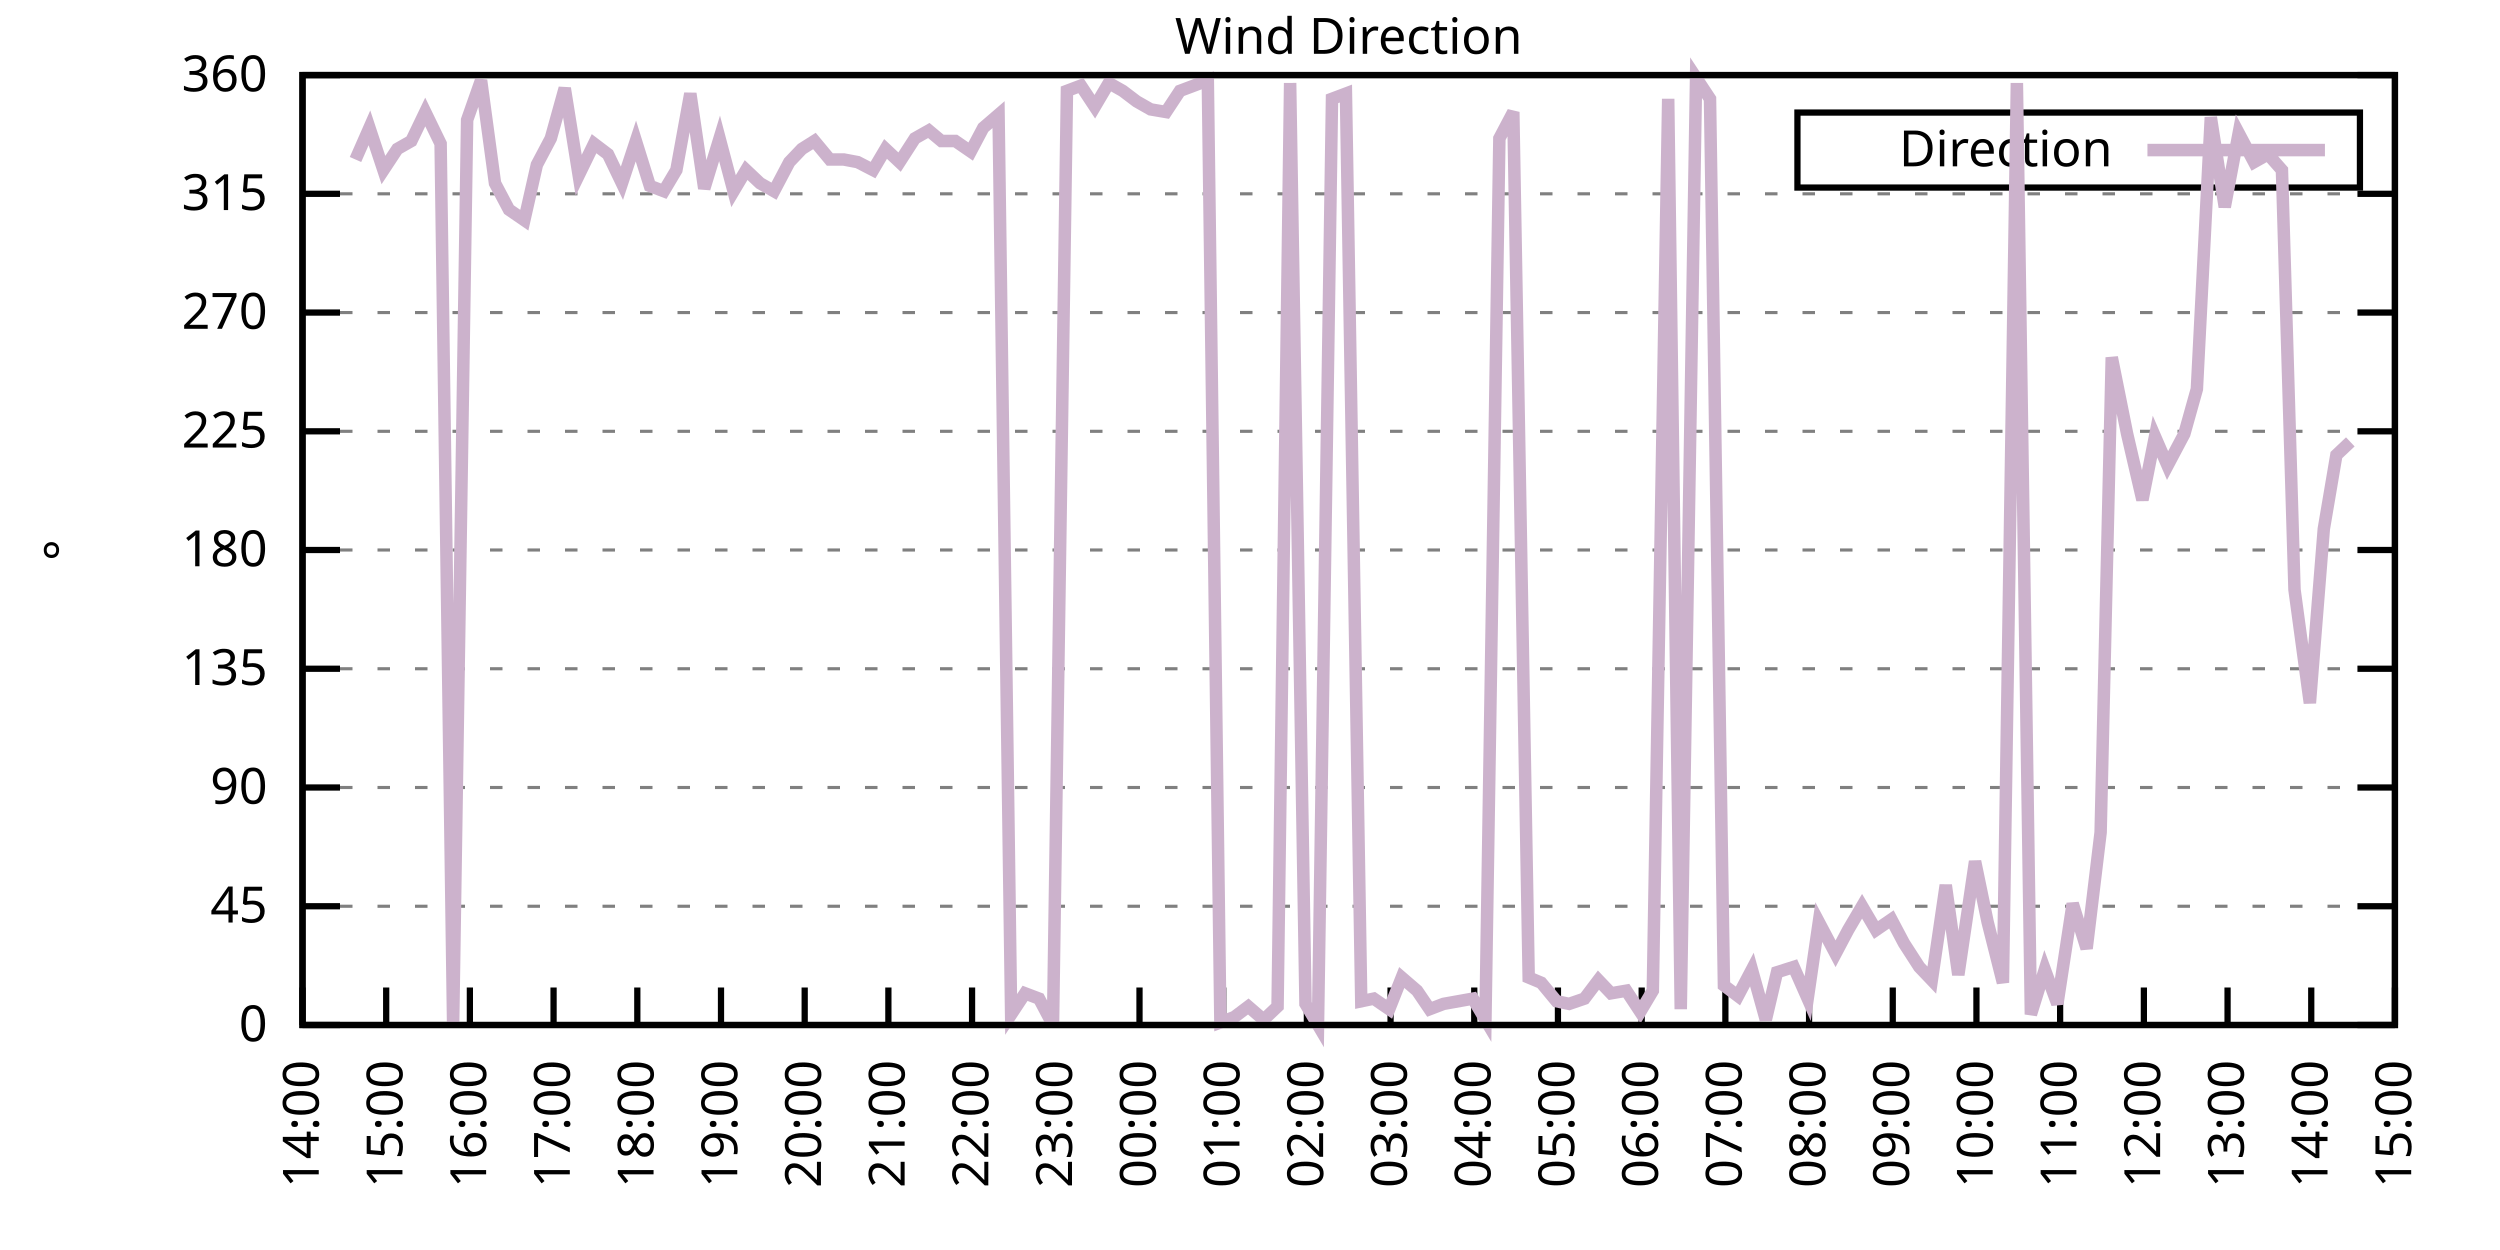
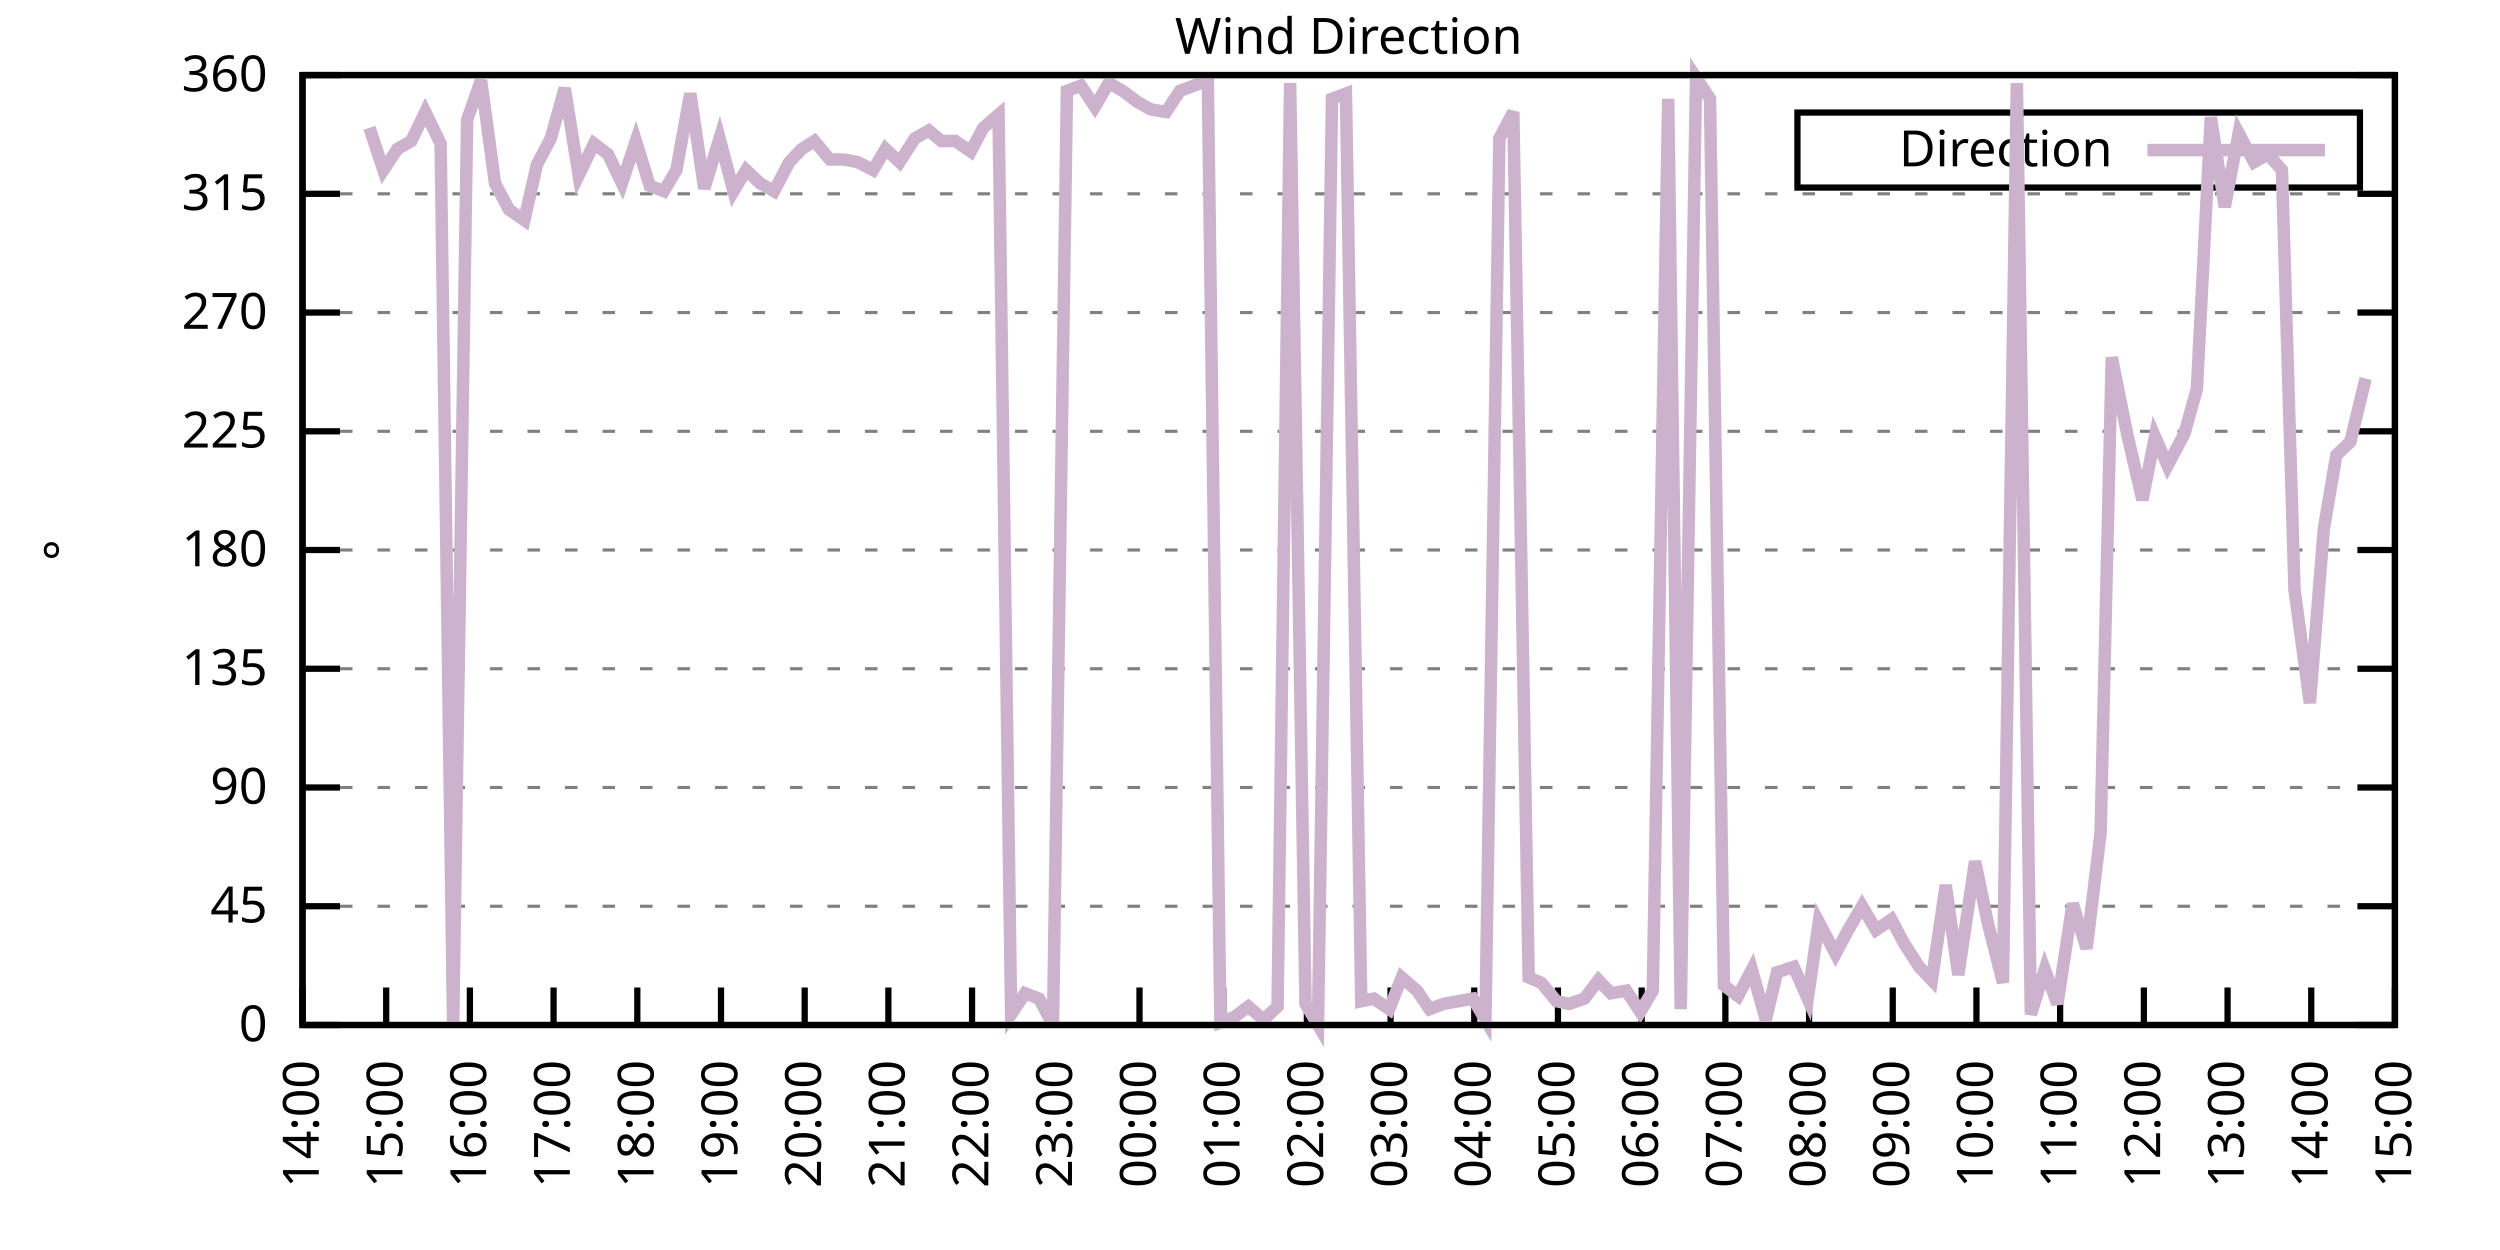
<svg xmlns="http://www.w3.org/2000/svg" xmlns:xlink="http://www.w3.org/1999/xlink" width="400" height="200" viewBox="0 0 400 200">
  <g id="gnuplot_canvas">
    <rect x="0" y="0" width="400" height="200" fill="none" />
    <defs>
      <circle id="gpDot" r="0.5" stroke-width="0.5" stroke="currentColor" />
      <path id="gpPt0" stroke-width="0.333" stroke="currentColor" d="M-1,0 h2 M0,-1 v2" />
      <path id="gpPt1" stroke-width="0.333" stroke="currentColor" d="M-1,-1 L1,1 M1,-1 L-1,1" />
      <path id="gpPt2" stroke-width="0.333" stroke="currentColor" d="M-1,0 L1,0 M0,-1 L0,1 M-1,-1 L1,1 M-1,1 L1,-1" />
      <rect id="gpPt3" stroke-width="0.333" stroke="currentColor" x="-1" y="-1" width="2" height="2" />
      <rect id="gpPt4" stroke-width="0.333" stroke="currentColor" fill="currentColor" x="-1" y="-1" width="2" height="2" />
      <circle id="gpPt5" stroke-width="0.333" stroke="currentColor" cx="0" cy="0" r="1" />
      <use xlink:href="#gpPt5" id="gpPt6" fill="currentColor" stroke="none" />
      <path id="gpPt7" stroke-width="0.333" stroke="currentColor" d="M0,-1.33 L-1.33,0.67 L1.33,0.67 z" />
      <use xlink:href="#gpPt7" id="gpPt8" fill="currentColor" stroke="none" />
      <use xlink:href="#gpPt7" id="gpPt9" stroke="currentColor" transform="rotate(180)" />
      <use xlink:href="#gpPt9" id="gpPt10" fill="currentColor" stroke="none" />
      <use xlink:href="#gpPt3" id="gpPt11" stroke="currentColor" transform="rotate(45)" />
      <use xlink:href="#gpPt11" id="gpPt12" fill="currentColor" stroke="none" />
      <path id="gpPt13" stroke-width="0.333" stroke="currentColor" d="M0,1.330 L1.265,0.411 L0.782,-1.067 L-0.782,-1.076 L-1.265,0.411 z" />
      <use xlink:href="#gpPt13" id="gpPt14" fill="currentColor" stroke="none" />
      <filter id="textbox" filterUnits="objectBoundingBox" x="0" y="0" height="1" width="1">
        <feFlood flood-color="white" flood-opacity="1" result="bgnd" />
        <feComposite in="SourceGraphic" in2="bgnd" operator="atop" />
      </filter>
      <filter id="greybox" filterUnits="objectBoundingBox" x="0" y="0" height="1" width="1">
        <feFlood flood-color="lightgrey" flood-opacity="1" result="grey" />
        <feComposite in="SourceGraphic" in2="grey" operator="atop" />
      </filter>
    </defs>
    <g fill="none" color="white" stroke="currentColor" stroke-width="1.00" stroke-linecap="butt" stroke-linejoin="miter">
</g>
    <g fill="none" color="black" stroke="currentColor" stroke-width="1.00" stroke-linecap="butt" stroke-linejoin="miter">
      <g stroke="none" shape-rendering="crispEdges">
        <polygon fill="rgb(255, 255, 255)" points="48.40,164.00 383.18,164.00 383.18,12.02 48.40,12.02 " />
      </g>
    </g>
    <g fill="none" color="black" stroke="currentColor" stroke-width="1.00" stroke-linecap="butt" stroke-linejoin="miter">
</g>
    <g fill="none" color="black" stroke="black" stroke-width="0.50" stroke-linecap="butt" stroke-linejoin="miter">
</g>
    <g fill="none" color="gray" stroke="currentColor" stroke-width="0.50" stroke-linecap="butt" stroke-linejoin="miter">
      <path stroke="gray" stroke-dasharray="2,4" class="gridline" d="M48.40,164.00 L383.19,164.00  " />
    </g>
    <g fill="none" color="gray" stroke="gray" stroke-width="1.00" stroke-linecap="butt" stroke-linejoin="miter">
</g>
    <g fill="none" color="black" stroke="currentColor" stroke-width="1.00" stroke-linecap="butt" stroke-linejoin="miter">
      <path stroke="black" d="M48.40,164.00 L54.40,164.00 M383.19,164.00 L377.19,164.00  " />
      <g transform="translate(42.80,166.60)" stroke="none" fill="black" font-family="Sans" font-size="8.00" text-anchor="end">
        <text>
          <tspan font-family="Sans"> 0</tspan>
        </text>
      </g>
    </g>
    <g fill="none" color="black" stroke="currentColor" stroke-width="1.00" stroke-linecap="butt" stroke-linejoin="miter">
</g>
    <g fill="none" color="black" stroke="black" stroke-width="0.50" stroke-linecap="butt" stroke-linejoin="miter">
</g>
    <g fill="none" color="gray" stroke="currentColor" stroke-width="0.50" stroke-linecap="butt" stroke-linejoin="miter">
      <path stroke="gray" stroke-dasharray="2,4" class="gridline" d="M48.40,145.00 L383.19,145.00  " />
    </g>
    <g fill="none" color="gray" stroke="gray" stroke-width="1.00" stroke-linecap="butt" stroke-linejoin="miter">
</g>
    <g fill="none" color="black" stroke="currentColor" stroke-width="1.00" stroke-linecap="butt" stroke-linejoin="miter">
      <path stroke="black" d="M48.40,145.00 L54.40,145.00 M383.19,145.00 L377.19,145.00  " />
      <g transform="translate(42.80,147.60)" stroke="none" fill="black" font-family="Sans" font-size="8.00" text-anchor="end">
        <text>
          <tspan font-family="Sans"> 45</tspan>
        </text>
      </g>
    </g>
    <g fill="none" color="black" stroke="currentColor" stroke-width="1.00" stroke-linecap="butt" stroke-linejoin="miter">
</g>
    <g fill="none" color="black" stroke="black" stroke-width="0.50" stroke-linecap="butt" stroke-linejoin="miter">
</g>
    <g fill="none" color="gray" stroke="currentColor" stroke-width="0.50" stroke-linecap="butt" stroke-linejoin="miter">
      <path stroke="gray" stroke-dasharray="2,4" class="gridline" d="M48.40,126.00 L383.19,126.00  " />
    </g>
    <g fill="none" color="gray" stroke="gray" stroke-width="1.00" stroke-linecap="butt" stroke-linejoin="miter">
</g>
    <g fill="none" color="black" stroke="currentColor" stroke-width="1.00" stroke-linecap="butt" stroke-linejoin="miter">
      <path stroke="black" d="M48.40,126.00 L54.40,126.00 M383.19,126.00 L377.19,126.00  " />
      <g transform="translate(42.80,128.60)" stroke="none" fill="black" font-family="Sans" font-size="8.00" text-anchor="end">
        <text>
          <tspan font-family="Sans"> 90</tspan>
        </text>
      </g>
    </g>
    <g fill="none" color="black" stroke="currentColor" stroke-width="1.00" stroke-linecap="butt" stroke-linejoin="miter">
</g>
    <g fill="none" color="black" stroke="black" stroke-width="0.50" stroke-linecap="butt" stroke-linejoin="miter">
</g>
    <g fill="none" color="gray" stroke="currentColor" stroke-width="0.50" stroke-linecap="butt" stroke-linejoin="miter">
      <path stroke="gray" stroke-dasharray="2,4" class="gridline" d="M48.40,107.00 L383.19,107.00  " />
    </g>
    <g fill="none" color="gray" stroke="gray" stroke-width="1.00" stroke-linecap="butt" stroke-linejoin="miter">
</g>
    <g fill="none" color="black" stroke="currentColor" stroke-width="1.00" stroke-linecap="butt" stroke-linejoin="miter">
      <path stroke="black" d="M48.40,107.00 L54.40,107.00 M383.19,107.00 L377.19,107.00  " />
      <g transform="translate(42.80,109.60)" stroke="none" fill="black" font-family="Sans" font-size="8.00" text-anchor="end">
        <text>
          <tspan font-family="Sans"> 135</tspan>
        </text>
      </g>
    </g>
    <g fill="none" color="black" stroke="currentColor" stroke-width="1.00" stroke-linecap="butt" stroke-linejoin="miter">
</g>
    <g fill="none" color="black" stroke="black" stroke-width="0.50" stroke-linecap="butt" stroke-linejoin="miter">
</g>
    <g fill="none" color="gray" stroke="currentColor" stroke-width="0.50" stroke-linecap="butt" stroke-linejoin="miter">
      <path stroke="gray" stroke-dasharray="2,4" class="gridline" d="M48.40,88.00 L383.19,88.00  " />
    </g>
    <g fill="none" color="gray" stroke="gray" stroke-width="1.00" stroke-linecap="butt" stroke-linejoin="miter">
</g>
    <g fill="none" color="black" stroke="currentColor" stroke-width="1.00" stroke-linecap="butt" stroke-linejoin="miter">
      <path stroke="black" d="M48.40,88.00 L54.40,88.00 M383.19,88.00 L377.19,88.00  " />
      <g transform="translate(42.80,90.60)" stroke="none" fill="black" font-family="Sans" font-size="8.00" text-anchor="end">
        <text>
          <tspan font-family="Sans"> 180</tspan>
        </text>
      </g>
    </g>
    <g fill="none" color="black" stroke="currentColor" stroke-width="1.00" stroke-linecap="butt" stroke-linejoin="miter">
</g>
    <g fill="none" color="black" stroke="black" stroke-width="0.50" stroke-linecap="butt" stroke-linejoin="miter">
</g>
    <g fill="none" color="gray" stroke="currentColor" stroke-width="0.50" stroke-linecap="butt" stroke-linejoin="miter">
      <path stroke="gray" stroke-dasharray="2,4" class="gridline" d="M48.40,69.01 L383.19,69.01  " />
    </g>
    <g fill="none" color="gray" stroke="gray" stroke-width="1.00" stroke-linecap="butt" stroke-linejoin="miter">
</g>
    <g fill="none" color="black" stroke="currentColor" stroke-width="1.00" stroke-linecap="butt" stroke-linejoin="miter">
      <path stroke="black" d="M48.40,69.01 L54.40,69.01 M383.19,69.01 L377.19,69.01  " />
      <g transform="translate(42.80,71.61)" stroke="none" fill="black" font-family="Sans" font-size="8.00" text-anchor="end">
        <text>
          <tspan font-family="Sans"> 225</tspan>
        </text>
      </g>
    </g>
    <g fill="none" color="black" stroke="currentColor" stroke-width="1.00" stroke-linecap="butt" stroke-linejoin="miter">
</g>
    <g fill="none" color="black" stroke="black" stroke-width="0.50" stroke-linecap="butt" stroke-linejoin="miter">
</g>
    <g fill="none" color="gray" stroke="currentColor" stroke-width="0.50" stroke-linecap="butt" stroke-linejoin="miter">
      <path stroke="gray" stroke-dasharray="2,4" class="gridline" d="M48.40,50.01 L383.19,50.01  " />
    </g>
    <g fill="none" color="gray" stroke="gray" stroke-width="1.00" stroke-linecap="butt" stroke-linejoin="miter">
</g>
    <g fill="none" color="black" stroke="currentColor" stroke-width="1.00" stroke-linecap="butt" stroke-linejoin="miter">
      <path stroke="black" d="M48.40,50.01 L54.40,50.01 M383.19,50.01 L377.19,50.01  " />
      <g transform="translate(42.80,52.61)" stroke="none" fill="black" font-family="Sans" font-size="8.00" text-anchor="end">
        <text>
          <tspan font-family="Sans"> 270</tspan>
        </text>
      </g>
    </g>
    <g fill="none" color="black" stroke="currentColor" stroke-width="1.00" stroke-linecap="butt" stroke-linejoin="miter">
</g>
    <g fill="none" color="black" stroke="black" stroke-width="0.50" stroke-linecap="butt" stroke-linejoin="miter">
</g>
    <g fill="none" color="gray" stroke="currentColor" stroke-width="0.50" stroke-linecap="butt" stroke-linejoin="miter">
      <path stroke="gray" stroke-dasharray="2,4" class="gridline" d="M48.40,31.01 L383.19,31.01  " />
    </g>
    <g fill="none" color="gray" stroke="gray" stroke-width="1.00" stroke-linecap="butt" stroke-linejoin="miter">
</g>
    <g fill="none" color="black" stroke="currentColor" stroke-width="1.00" stroke-linecap="butt" stroke-linejoin="miter">
      <path stroke="black" d="M48.40,31.01 L54.40,31.01 M383.19,31.01 L377.19,31.01  " />
      <g transform="translate(42.80,33.61)" stroke="none" fill="black" font-family="Sans" font-size="8.00" text-anchor="end">
        <text>
          <tspan font-family="Sans"> 315</tspan>
        </text>
      </g>
    </g>
    <g fill="none" color="black" stroke="currentColor" stroke-width="1.00" stroke-linecap="butt" stroke-linejoin="miter">
</g>
    <g fill="none" color="black" stroke="black" stroke-width="0.50" stroke-linecap="butt" stroke-linejoin="miter">
</g>
    <g fill="none" color="gray" stroke="currentColor" stroke-width="0.50" stroke-linecap="butt" stroke-linejoin="miter">
      <path stroke="gray" stroke-dasharray="2,4" class="gridline" d="M48.40,12.01 L383.19,12.01  " />
    </g>
    <g fill="none" color="gray" stroke="gray" stroke-width="1.00" stroke-linecap="butt" stroke-linejoin="miter">
</g>
    <g fill="none" color="black" stroke="currentColor" stroke-width="1.00" stroke-linecap="butt" stroke-linejoin="miter">
      <path stroke="black" d="M48.40,12.01 L54.40,12.01 M383.19,12.01 L377.19,12.01  " />
      <g transform="translate(42.80,14.61)" stroke="none" fill="black" font-family="Sans" font-size="8.00" text-anchor="end">
        <text>
          <tspan font-family="Sans"> 360</tspan>
        </text>
      </g>
    </g>
    <g fill="none" color="black" stroke="currentColor" stroke-width="1.00" stroke-linecap="butt" stroke-linejoin="miter">
      <path stroke="black" d="M48.40,164.00 L48.40,158.00  " />
      <g transform="translate(51.00,169.60) rotate(270.00)" stroke="none" fill="black" font-family="Sans" font-size="8.00" text-anchor="end">
        <text>
          <tspan font-family="Sans">14:00</tspan>
        </text>
      </g>
    </g>
    <g fill="none" color="black" stroke="currentColor" stroke-width="1.00" stroke-linecap="butt" stroke-linejoin="miter">
      <path stroke="black" d="M61.79,164.00 L61.79,158.00  " />
      <g transform="translate(64.39,169.60) rotate(270.00)" stroke="none" fill="black" font-family="Sans" font-size="8.00" text-anchor="end">
        <text>
          <tspan font-family="Sans">15:00</tspan>
        </text>
      </g>
    </g>
    <g fill="none" color="black" stroke="currentColor" stroke-width="1.00" stroke-linecap="butt" stroke-linejoin="miter">
      <path stroke="black" d="M75.18,164.00 L75.18,158.00  " />
      <g transform="translate(77.78,169.60) rotate(270.00)" stroke="none" fill="black" font-family="Sans" font-size="8.00" text-anchor="end">
        <text>
          <tspan font-family="Sans">16:00</tspan>
        </text>
      </g>
    </g>
    <g fill="none" color="black" stroke="currentColor" stroke-width="1.00" stroke-linecap="butt" stroke-linejoin="miter">
      <path stroke="black" d="M88.57,164.00 L88.57,158.00  " />
      <g transform="translate(91.17,169.60) rotate(270.00)" stroke="none" fill="black" font-family="Sans" font-size="8.00" text-anchor="end">
        <text>
          <tspan font-family="Sans">17:00</tspan>
        </text>
      </g>
    </g>
    <g fill="none" color="black" stroke="currentColor" stroke-width="1.00" stroke-linecap="butt" stroke-linejoin="miter">
      <path stroke="black" d="M101.97,164.00 L101.97,158.00  " />
      <g transform="translate(104.57,169.60) rotate(270.00)" stroke="none" fill="black" font-family="Sans" font-size="8.00" text-anchor="end">
        <text>
          <tspan font-family="Sans">18:00</tspan>
        </text>
      </g>
    </g>
    <g fill="none" color="black" stroke="currentColor" stroke-width="1.00" stroke-linecap="butt" stroke-linejoin="miter">
      <path stroke="black" d="M115.36,164.00 L115.36,158.00  " />
      <g transform="translate(117.96,169.60) rotate(270.00)" stroke="none" fill="black" font-family="Sans" font-size="8.00" text-anchor="end">
        <text>
          <tspan font-family="Sans">19:00</tspan>
        </text>
      </g>
    </g>
    <g fill="none" color="black" stroke="currentColor" stroke-width="1.00" stroke-linecap="butt" stroke-linejoin="miter">
      <path stroke="black" d="M128.75,164.00 L128.75,158.00  " />
      <g transform="translate(131.35,169.60) rotate(270.00)" stroke="none" fill="black" font-family="Sans" font-size="8.00" text-anchor="end">
        <text>
          <tspan font-family="Sans">20:00</tspan>
        </text>
      </g>
    </g>
    <g fill="none" color="black" stroke="currentColor" stroke-width="1.00" stroke-linecap="butt" stroke-linejoin="miter">
      <path stroke="black" d="M142.14,164.00 L142.14,158.00  " />
      <g transform="translate(144.74,169.60) rotate(270.00)" stroke="none" fill="black" font-family="Sans" font-size="8.00" text-anchor="end">
        <text>
          <tspan font-family="Sans">21:00</tspan>
        </text>
      </g>
    </g>
    <g fill="none" color="black" stroke="currentColor" stroke-width="1.00" stroke-linecap="butt" stroke-linejoin="miter">
      <path stroke="black" d="M155.53,164.00 L155.53,158.00  " />
      <g transform="translate(158.13,169.60) rotate(270.00)" stroke="none" fill="black" font-family="Sans" font-size="8.00" text-anchor="end">
        <text>
          <tspan font-family="Sans">22:00</tspan>
        </text>
      </g>
    </g>
    <g fill="none" color="black" stroke="currentColor" stroke-width="1.00" stroke-linecap="butt" stroke-linejoin="miter">
      <path stroke="black" d="M168.92,164.00 L168.92,158.00  " />
      <g transform="translate(171.52,169.60) rotate(270.00)" stroke="none" fill="black" font-family="Sans" font-size="8.00" text-anchor="end">
        <text>
          <tspan font-family="Sans">23:00</tspan>
        </text>
      </g>
    </g>
    <g fill="none" color="black" stroke="currentColor" stroke-width="1.00" stroke-linecap="butt" stroke-linejoin="miter">
      <path stroke="black" d="M182.32,164.00 L182.32,158.00  " />
      <g transform="translate(184.92,169.60) rotate(270.00)" stroke="none" fill="black" font-family="Sans" font-size="8.00" text-anchor="end">
        <text>
          <tspan font-family="Sans">00:00</tspan>
        </text>
      </g>
    </g>
    <g fill="none" color="black" stroke="currentColor" stroke-width="1.00" stroke-linecap="butt" stroke-linejoin="miter">
      <path stroke="black" d="M195.71,164.00 L195.71,158.00  " />
      <g transform="translate(198.31,169.60) rotate(270.00)" stroke="none" fill="black" font-family="Sans" font-size="8.00" text-anchor="end">
        <text>
          <tspan font-family="Sans">01:00</tspan>
        </text>
      </g>
    </g>
    <g fill="none" color="black" stroke="currentColor" stroke-width="1.00" stroke-linecap="butt" stroke-linejoin="miter">
      <path stroke="black" d="M209.10,164.00 L209.10,158.00  " />
      <g transform="translate(211.70,169.60) rotate(270.00)" stroke="none" fill="black" font-family="Sans" font-size="8.00" text-anchor="end">
        <text>
          <tspan font-family="Sans">02:00</tspan>
        </text>
      </g>
    </g>
    <g fill="none" color="black" stroke="currentColor" stroke-width="1.00" stroke-linecap="butt" stroke-linejoin="miter">
      <path stroke="black" d="M222.49,164.00 L222.49,158.00  " />
      <g transform="translate(225.09,169.60) rotate(270.00)" stroke="none" fill="black" font-family="Sans" font-size="8.00" text-anchor="end">
        <text>
          <tspan font-family="Sans">03:00</tspan>
        </text>
      </g>
    </g>
    <g fill="none" color="black" stroke="currentColor" stroke-width="1.00" stroke-linecap="butt" stroke-linejoin="miter">
      <path stroke="black" d="M235.88,164.00 L235.88,158.00  " />
      <g transform="translate(238.48,169.60) rotate(270.00)" stroke="none" fill="black" font-family="Sans" font-size="8.00" text-anchor="end">
        <text>
          <tspan font-family="Sans">04:00</tspan>
        </text>
      </g>
    </g>
    <g fill="none" color="black" stroke="currentColor" stroke-width="1.00" stroke-linecap="butt" stroke-linejoin="miter">
      <path stroke="black" d="M249.27,164.00 L249.27,158.00  " />
      <g transform="translate(251.87,169.60) rotate(270.00)" stroke="none" fill="black" font-family="Sans" font-size="8.00" text-anchor="end">
        <text>
          <tspan font-family="Sans">05:00</tspan>
        </text>
      </g>
    </g>
    <g fill="none" color="black" stroke="currentColor" stroke-width="1.00" stroke-linecap="butt" stroke-linejoin="miter">
      <path stroke="black" d="M262.67,164.00 L262.67,158.00  " />
      <g transform="translate(265.27,169.60) rotate(270.00)" stroke="none" fill="black" font-family="Sans" font-size="8.00" text-anchor="end">
        <text>
          <tspan font-family="Sans">06:00</tspan>
        </text>
      </g>
    </g>
    <g fill="none" color="black" stroke="currentColor" stroke-width="1.00" stroke-linecap="butt" stroke-linejoin="miter">
      <path stroke="black" d="M276.06,164.00 L276.06,158.00  " />
      <g transform="translate(278.66,169.60) rotate(270.00)" stroke="none" fill="black" font-family="Sans" font-size="8.00" text-anchor="end">
        <text>
          <tspan font-family="Sans">07:00</tspan>
        </text>
      </g>
    </g>
    <g fill="none" color="black" stroke="currentColor" stroke-width="1.00" stroke-linecap="butt" stroke-linejoin="miter">
      <path stroke="black" d="M289.45,164.00 L289.45,158.00  " />
      <g transform="translate(292.05,169.60) rotate(270.00)" stroke="none" fill="black" font-family="Sans" font-size="8.00" text-anchor="end">
        <text>
          <tspan font-family="Sans">08:00</tspan>
        </text>
      </g>
    </g>
    <g fill="none" color="black" stroke="currentColor" stroke-width="1.00" stroke-linecap="butt" stroke-linejoin="miter">
      <path stroke="black" d="M302.84,164.00 L302.84,158.00  " />
      <g transform="translate(305.44,169.60) rotate(270.00)" stroke="none" fill="black" font-family="Sans" font-size="8.00" text-anchor="end">
        <text>
          <tspan font-family="Sans">09:00</tspan>
        </text>
      </g>
    </g>
    <g fill="none" color="black" stroke="currentColor" stroke-width="1.00" stroke-linecap="butt" stroke-linejoin="miter">
      <path stroke="black" d="M316.23,164.00 L316.23,158.00  " />
      <g transform="translate(318.83,169.60) rotate(270.00)" stroke="none" fill="black" font-family="Sans" font-size="8.00" text-anchor="end">
        <text>
          <tspan font-family="Sans">10:00</tspan>
        </text>
      </g>
    </g>
    <g fill="none" color="black" stroke="currentColor" stroke-width="1.00" stroke-linecap="butt" stroke-linejoin="miter">
      <path stroke="black" d="M329.62,164.00 L329.62,158.00  " />
      <g transform="translate(332.22,169.60) rotate(270.00)" stroke="none" fill="black" font-family="Sans" font-size="8.00" text-anchor="end">
        <text>
          <tspan font-family="Sans">11:00</tspan>
        </text>
      </g>
    </g>
    <g fill="none" color="black" stroke="currentColor" stroke-width="1.00" stroke-linecap="butt" stroke-linejoin="miter">
      <path stroke="black" d="M343.02,164.00 L343.02,158.00  " />
      <g transform="translate(345.62,169.60) rotate(270.00)" stroke="none" fill="black" font-family="Sans" font-size="8.00" text-anchor="end">
        <text>
          <tspan font-family="Sans">12:00</tspan>
        </text>
      </g>
    </g>
    <g fill="none" color="black" stroke="currentColor" stroke-width="1.00" stroke-linecap="butt" stroke-linejoin="miter">
      <path stroke="black" d="M356.41,164.00 L356.41,158.00  " />
      <g transform="translate(359.01,169.60) rotate(270.00)" stroke="none" fill="black" font-family="Sans" font-size="8.00" text-anchor="end">
        <text>
          <tspan font-family="Sans">13:00</tspan>
        </text>
      </g>
    </g>
    <g fill="none" color="black" stroke="currentColor" stroke-width="1.00" stroke-linecap="butt" stroke-linejoin="miter">
      <path stroke="black" d="M369.80,164.00 L369.80,158.00  " />
      <g transform="translate(372.40,169.60) rotate(270.00)" stroke="none" fill="black" font-family="Sans" font-size="8.00" text-anchor="end">
        <text>
          <tspan font-family="Sans">14:00</tspan>
        </text>
      </g>
    </g>
    <g fill="none" color="black" stroke="currentColor" stroke-width="1.00" stroke-linecap="butt" stroke-linejoin="miter">
      <path stroke="black" d="M383.19,164.00 L383.19,158.00  " />
      <g transform="translate(385.79,169.60) rotate(270.00)" stroke="none" fill="black" font-family="Sans" font-size="8.00" text-anchor="end">
        <text>
          <tspan font-family="Sans">15:00</tspan>
        </text>
      </g>
    </g>
    <g fill="none" color="black" stroke="currentColor" stroke-width="1.00" stroke-linecap="butt" stroke-linejoin="miter">
</g>
    <g fill="none" color="black" stroke="currentColor" stroke-width="1.00" stroke-linecap="butt" stroke-linejoin="miter">
      <path stroke="black" d="M48.40,12.01 L48.40,164.00 L383.19,164.00 L383.19,12.01 L48.40,12.01 Z  " />
    </g>
    <g fill="none" color="black" stroke="currentColor" stroke-width="1.00" stroke-linecap="butt" stroke-linejoin="miter">
</g>
    <g fill="none" color="black" stroke="currentColor" stroke-width="1.00" stroke-linecap="butt" stroke-linejoin="miter">
      <path stroke="black" d="M287.59,30.01 L287.59,18.01 L377.59,18.01 L377.59,30.01 L287.59,30.01 Z  " />
    </g>
    <g id="Wind_direction_plot_1">
      <g fill="none" color="white" stroke="black" stroke-width="2.00" stroke-linecap="butt" stroke-linejoin="miter">
</g>
      <g fill="none" color="black" stroke="currentColor" stroke-width="2.00" stroke-linecap="butt" stroke-linejoin="miter">
        <g transform="translate(337.99,26.61)" stroke="none" fill="black" font-family="Sans" font-size="8.00" text-anchor="end">
          <text>
            <tspan font-family="Sans">Direction</tspan>
          </text>
        </g>
      </g>
      <g fill="none" color="black" stroke="currentColor" stroke-width="2.00" stroke-linecap="butt" stroke-linejoin="miter">
-         <path stroke="rgb(204, 178, 204)" d="M343.59,24.01 L371.99,24.01 M56.88,25.52 L59.11,20.45 L61.35,27.21 L63.58,23.83 L65.81,22.56 L68.04,17.92   L70.50,22.99 L72.50,164.00 L74.74,19.19 L76.97,12.85 L79.20,29.32 L81.43,33.54 L83.89,35.23 L85.90,26.36   L88.13,22.14 L90.36,14.12 L92.59,28.05 L95.05,22.99 L97.28,24.68 L99.51,29.32 L101.74,22.56 L103.98,29.74   L106.21,30.59 L108.22,27.21 L110.45,14.97 L112.68,30.16 L115.13,22.14 L117.37,30.59 L119.38,27.21 L121.61,29.32   L123.84,30.59 L126.29,25.94 L128.30,23.83 L130.31,22.56 L132.77,25.52 L135.00,25.52 L137.23,25.94 L139.69,27.21   L141.69,23.83 L143.93,25.94 L146.38,22.14 L148.61,20.88 L150.62,22.56 L152.85,22.56 L155.31,24.25 L157.32,20.45   L159.77,18.34 L161.78,162.31 L164.01,158.93 L166.25,159.78 L168.48,164.00 L170.71,14.54 L172.94,13.70 L175.17,17.08   L177.41,13.28 L179.64,14.54 L181.87,16.23 L184.10,17.50 L186.56,17.92 L188.79,14.54 L191.02,13.70 L193.25,12.85   L195.26,163.58 L197.49,162.73 L199.73,161.04 L202.18,163.16 L204.41,161.04 L206.42,13.28 L208.88,160.62 L210.88,164.00   L213.12,15.81 L215.35,14.97 L217.80,160.20 L219.81,159.78 L222.27,161.47 L224.28,156.40 L226.73,158.51 L228.74,161.47   L230.97,160.62 L235.66,159.78 L237.67,163.16 L239.90,22.14 L242.13,17.92 L244.59,156.40 L246.60,157.24 L249.05,160.20   L251.06,160.62 L253.51,159.78 L255.75,156.82 L257.76,158.93 L260.21,158.51 L262.44,161.89 L264.45,158.51 L266.91,15.81   L268.92,161.47 L271.37,12.43 L273.60,15.81 L275.83,157.67 L278.07,159.36 L280.30,155.13 L282.53,163.16 L284.32,155.56   L286.99,154.71 L289.23,159.78 L291.01,147.53 L293.69,152.60 L295.70,148.80 L297.93,145.00 L300.16,148.80 L302.62,147.11   L304.63,150.91 L307.08,154.71 L309.09,156.82 L311.32,141.62 L313.33,155.98 L316.01,137.82 L318.02,147.53 L320.47,157.24   L322.70,13.28 L324.94,162.31 L327.17,155.13 L329.18,160.62 L331.63,144.58 L333.86,151.76 L336.10,133.18 L337.88,57.18   L340.34,69.43 L342.79,79.98 L344.80,69.85 L346.81,74.49 L349.49,69.43 L351.50,62.25 L353.73,18.77 L355.96,33.12   L358.19,21.30 L360.65,25.94 L362.88,24.68 L365.11,27.21 L367.12,94.34 L369.58,112.49 L371.81,84.63 L373.82,72.81   L376.05,70.70  " />
+         <path stroke="rgb(204, 178, 204)" d="M343.59,24.01 L371.99,24.01 M59.11,20.45 L61.35,27.21 L63.58,23.83 L65.81,22.56 L68.04,17.92 L70.50,22.99   L72.50,164.00 L74.74,19.19 L76.97,12.85 L79.20,29.32 L81.43,33.54 L83.89,35.23 L85.90,26.36 L88.13,22.14   L90.36,14.12 L92.59,28.05 L95.05,22.99 L97.28,24.68 L99.51,29.32 L101.74,22.56 L103.98,29.74 L106.21,30.59   L108.22,27.21 L110.45,14.97 L112.68,30.16 L115.13,22.14 L117.37,30.59 L119.38,27.21 L121.61,29.32 L123.84,30.59   L126.29,25.94 L128.30,23.83 L130.31,22.56 L132.77,25.52 L135.00,25.52 L137.23,25.94 L139.69,27.21 L141.69,23.83   L143.93,25.94 L146.38,22.14 L148.61,20.88 L150.62,22.56 L152.85,22.56 L155.31,24.25 L157.32,20.45 L159.77,18.34   L161.78,162.31 L164.01,158.93 L166.25,159.78 L168.48,164.00 L170.71,14.54 L172.94,13.70 L175.17,17.08 L177.41,13.28   L179.64,14.54 L181.87,16.23 L184.10,17.50 L186.56,17.92 L188.79,14.54 L191.02,13.70 L193.25,12.85 L195.26,163.58   L197.49,162.73 L199.73,161.04 L202.18,163.16 L204.41,161.04 L206.42,13.28 L208.88,160.62 L210.88,164.00 L213.12,15.81   L215.35,14.97 L217.80,160.20 L219.81,159.78 L222.27,161.47 L224.28,156.40 L226.73,158.51 L228.74,161.47 L230.97,160.62   L235.66,159.78 L237.67,163.16 L239.90,22.14 L242.13,17.92 L244.59,156.40 L246.60,157.24 L249.05,160.20 L251.06,160.62   L253.51,159.78 L255.75,156.82 L257.76,158.93 L260.21,158.51 L262.44,161.89 L264.45,158.51 L266.91,15.81 L268.92,161.47   L271.37,12.43 L273.60,15.81 L275.83,157.67 L278.07,159.36 L280.30,155.13 L282.53,163.16 L284.32,155.56 L286.99,154.71   L289.23,159.78 L291.01,147.53 L293.69,152.60 L295.70,148.80 L297.93,145.00 L300.16,148.80 L302.62,147.11 L304.63,150.91   L307.08,154.71 L309.09,156.82 L311.32,141.62 L313.33,155.98 L316.01,137.82 L318.02,147.53 L320.47,157.24 L322.70,13.28   L324.94,162.31 L327.17,155.13 L329.18,160.62 L331.63,144.58 L333.86,151.76 L336.10,133.18 L337.88,57.18 L340.34,69.43   L342.79,79.98 L344.80,69.85 L346.81,74.49 L349.49,69.43 L351.50,62.25 L353.73,18.77 L355.96,33.12 L358.19,21.30   L360.65,25.94 L362.88,24.68 L365.11,27.21 L367.12,94.34 L369.58,112.49 L371.81,84.63 L373.82,72.81 L376.05,70.70   L378.50,60.56  " />
      </g>
    </g>
    <g fill="none" color="black" stroke="currentColor" stroke-width="2.00" stroke-linecap="butt" stroke-linejoin="miter">
</g>
    <g fill="none" color="black" stroke="black" stroke-width="1.00" stroke-linecap="butt" stroke-linejoin="miter">
</g>
    <g fill="none" color="black" stroke="currentColor" stroke-width="1.00" stroke-linecap="butt" stroke-linejoin="miter">
      <path stroke="black" d="M48.40,12.01 L48.40,164.00 L383.19,164.00 L383.19,12.01 L48.40,12.01 Z  " />
      <g transform="translate(12.80,88.01) rotate(270.00)" stroke="none" fill="black" font-family="Sans" font-size="8.00" text-anchor="middle">
        <text>
          <tspan font-family="Sans">°</tspan>
        </text>
      </g>
    </g>
    <g fill="none" color="black" stroke="currentColor" stroke-width="1.00" stroke-linecap="butt" stroke-linejoin="miter">
</g>
    <g fill="none" color="black" stroke="currentColor" stroke-width="1.00" stroke-linecap="butt" stroke-linejoin="miter">
      <g transform="translate(215.79,8.61)" stroke="none" fill="black" font-family="Sans" font-size="8.00" text-anchor="middle">
        <text>
          <tspan font-family="Sans">Wind Direction</tspan>
        </text>
      </g>
    </g>
    <g fill="none" color="black" stroke="currentColor" stroke-width="1.00" stroke-linecap="butt" stroke-linejoin="miter">
</g>
  </g>
</svg>
